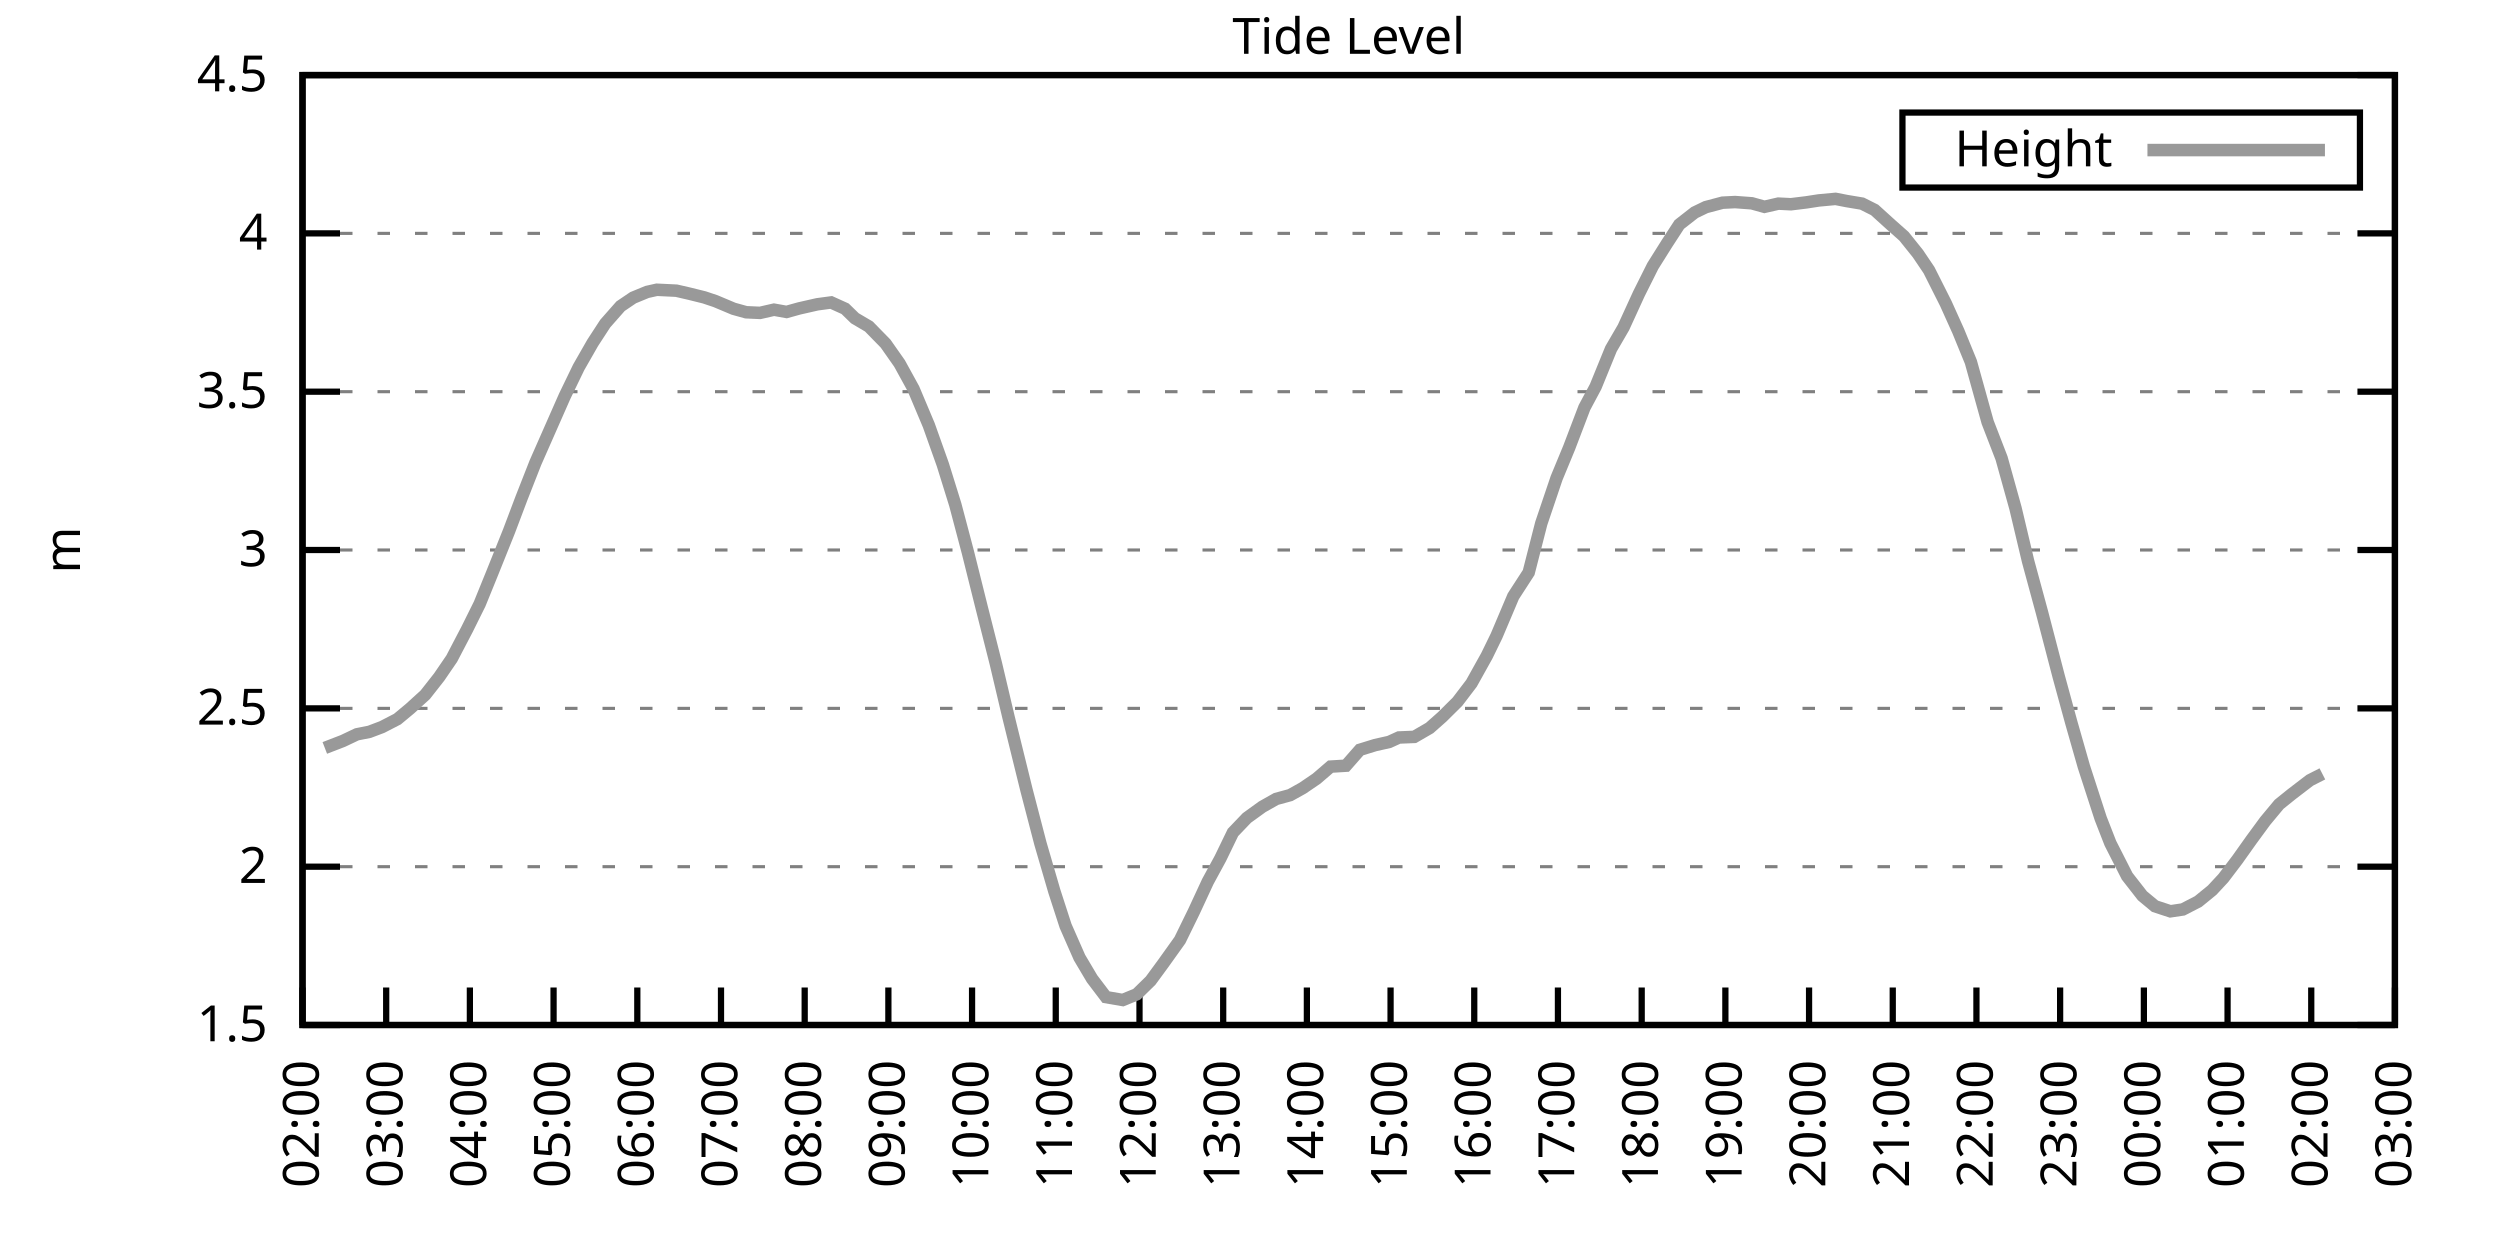
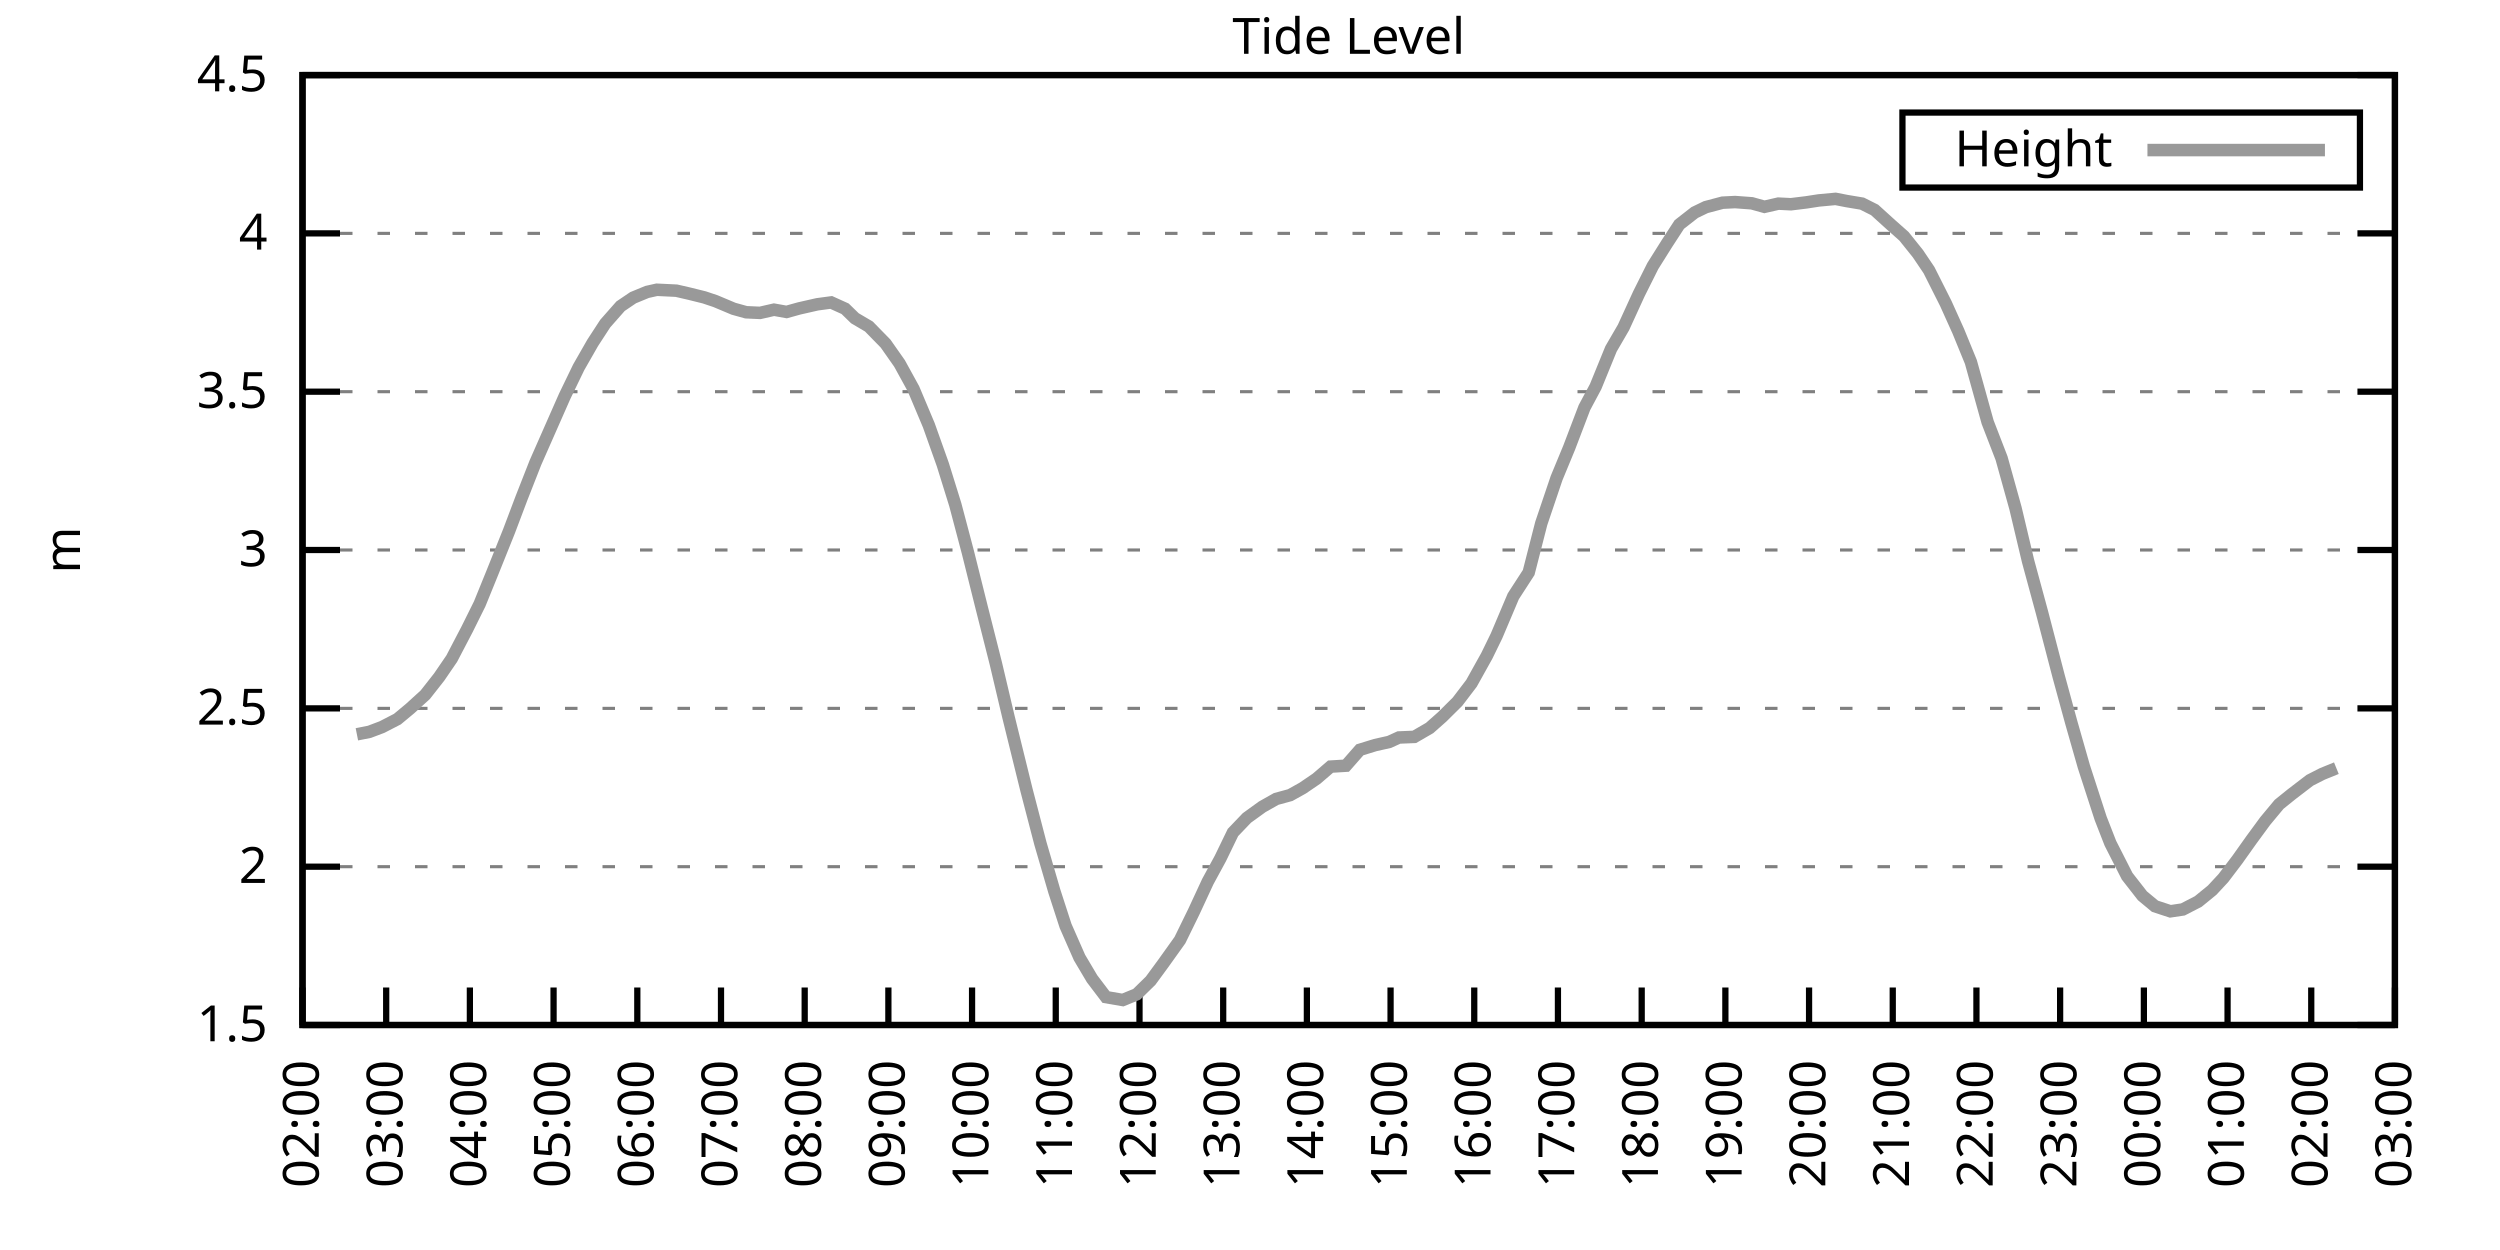
<svg xmlns="http://www.w3.org/2000/svg" xmlns:xlink="http://www.w3.org/1999/xlink" width="400" height="200" viewBox="0 0 400 200">
  <g id="gnuplot_canvas">
    <rect x="0" y="0" width="400" height="200" fill="none" />
    <defs>
      <circle id="gpDot" r="0.5" stroke-width="0.5" stroke="currentColor" />
      <path id="gpPt0" stroke-width="0.333" stroke="currentColor" d="M-1,0 h2 M0,-1 v2" />
      <path id="gpPt1" stroke-width="0.333" stroke="currentColor" d="M-1,-1 L1,1 M1,-1 L-1,1" />
      <path id="gpPt2" stroke-width="0.333" stroke="currentColor" d="M-1,0 L1,0 M0,-1 L0,1 M-1,-1 L1,1 M-1,1 L1,-1" />
      <rect id="gpPt3" stroke-width="0.333" stroke="currentColor" x="-1" y="-1" width="2" height="2" />
      <rect id="gpPt4" stroke-width="0.333" stroke="currentColor" fill="currentColor" x="-1" y="-1" width="2" height="2" />
      <circle id="gpPt5" stroke-width="0.333" stroke="currentColor" cx="0" cy="0" r="1" />
      <use xlink:href="#gpPt5" id="gpPt6" fill="currentColor" stroke="none" />
      <path id="gpPt7" stroke-width="0.333" stroke="currentColor" d="M0,-1.33 L-1.33,0.67 L1.33,0.67 z" />
      <use xlink:href="#gpPt7" id="gpPt8" fill="currentColor" stroke="none" />
      <use xlink:href="#gpPt7" id="gpPt9" stroke="currentColor" transform="rotate(180)" />
      <use xlink:href="#gpPt9" id="gpPt10" fill="currentColor" stroke="none" />
      <use xlink:href="#gpPt3" id="gpPt11" stroke="currentColor" transform="rotate(45)" />
      <use xlink:href="#gpPt11" id="gpPt12" fill="currentColor" stroke="none" />
      <path id="gpPt13" stroke-width="0.333" stroke="currentColor" d="M0,1.330 L1.265,0.411 L0.782,-1.067 L-0.782,-1.076 L-1.265,0.411 z" />
      <use xlink:href="#gpPt13" id="gpPt14" fill="currentColor" stroke="none" />
      <filter id="textbox" filterUnits="objectBoundingBox" x="0" y="0" height="1" width="1">
        <feFlood flood-color="white" flood-opacity="1" result="bgnd" />
        <feComposite in="SourceGraphic" in2="bgnd" operator="atop" />
      </filter>
      <filter id="greybox" filterUnits="objectBoundingBox" x="0" y="0" height="1" width="1">
        <feFlood flood-color="lightgrey" flood-opacity="1" result="grey" />
        <feComposite in="SourceGraphic" in2="grey" operator="atop" />
      </filter>
    </defs>
    <g fill="none" color="white" stroke="currentColor" stroke-width="1.00" stroke-linecap="butt" stroke-linejoin="miter">
</g>
    <g fill="none" color="black" stroke="currentColor" stroke-width="1.00" stroke-linecap="butt" stroke-linejoin="miter">
      <g stroke="none" shape-rendering="crispEdges">
        <polygon fill="rgb(255, 255, 255)" points="48.40,164.00 383.18,164.00 383.18,12.02 48.40,12.02 " />
      </g>
    </g>
    <g fill="none" color="black" stroke="currentColor" stroke-width="1.00" stroke-linecap="butt" stroke-linejoin="miter">
</g>
    <g fill="none" color="black" stroke="black" stroke-width="0.50" stroke-linecap="butt" stroke-linejoin="miter">
</g>
    <g fill="none" color="gray" stroke="currentColor" stroke-width="0.50" stroke-linecap="butt" stroke-linejoin="miter">
      <path stroke="gray" stroke-dasharray="2,4" class="gridline" d="M48.40,164.00 L383.19,164.00  " />
    </g>
    <g fill="none" color="gray" stroke="gray" stroke-width="1.00" stroke-linecap="butt" stroke-linejoin="miter">
</g>
    <g fill="none" color="black" stroke="currentColor" stroke-width="1.00" stroke-linecap="butt" stroke-linejoin="miter">
      <path stroke="black" d="M48.40,164.00 L54.40,164.00 M383.19,164.00 L377.19,164.00  " />
      <g transform="translate(42.80,166.60)" stroke="none" fill="black" font-family="Sans" font-size="8.00" text-anchor="end">
        <text>
          <tspan font-family="Sans"> 1.5</tspan>
        </text>
      </g>
    </g>
    <g fill="none" color="black" stroke="currentColor" stroke-width="1.00" stroke-linecap="butt" stroke-linejoin="miter">
</g>
    <g fill="none" color="black" stroke="black" stroke-width="0.50" stroke-linecap="butt" stroke-linejoin="miter">
</g>
    <g fill="none" color="gray" stroke="currentColor" stroke-width="0.50" stroke-linecap="butt" stroke-linejoin="miter">
      <path stroke="gray" stroke-dasharray="2,4" class="gridline" d="M48.40,138.67 L383.19,138.67  " />
    </g>
    <g fill="none" color="gray" stroke="gray" stroke-width="1.00" stroke-linecap="butt" stroke-linejoin="miter">
</g>
    <g fill="none" color="black" stroke="currentColor" stroke-width="1.00" stroke-linecap="butt" stroke-linejoin="miter">
      <path stroke="black" d="M48.40,138.67 L54.40,138.67 M383.19,138.67 L377.19,138.67  " />
      <g transform="translate(42.80,141.27)" stroke="none" fill="black" font-family="Sans" font-size="8.00" text-anchor="end">
        <text>
          <tspan font-family="Sans"> 2</tspan>
        </text>
      </g>
    </g>
    <g fill="none" color="black" stroke="currentColor" stroke-width="1.00" stroke-linecap="butt" stroke-linejoin="miter">
</g>
    <g fill="none" color="black" stroke="black" stroke-width="0.50" stroke-linecap="butt" stroke-linejoin="miter">
</g>
    <g fill="none" color="gray" stroke="currentColor" stroke-width="0.50" stroke-linecap="butt" stroke-linejoin="miter">
      <path stroke="gray" stroke-dasharray="2,4" class="gridline" d="M48.40,113.34 L383.19,113.34  " />
    </g>
    <g fill="none" color="gray" stroke="gray" stroke-width="1.00" stroke-linecap="butt" stroke-linejoin="miter">
</g>
    <g fill="none" color="black" stroke="currentColor" stroke-width="1.00" stroke-linecap="butt" stroke-linejoin="miter">
      <path stroke="black" d="M48.40,113.34 L54.40,113.34 M383.19,113.34 L377.19,113.34  " />
      <g transform="translate(42.80,115.94)" stroke="none" fill="black" font-family="Sans" font-size="8.00" text-anchor="end">
        <text>
          <tspan font-family="Sans"> 2.5</tspan>
        </text>
      </g>
    </g>
    <g fill="none" color="black" stroke="currentColor" stroke-width="1.00" stroke-linecap="butt" stroke-linejoin="miter">
</g>
    <g fill="none" color="black" stroke="black" stroke-width="0.50" stroke-linecap="butt" stroke-linejoin="miter">
</g>
    <g fill="none" color="gray" stroke="currentColor" stroke-width="0.50" stroke-linecap="butt" stroke-linejoin="miter">
      <path stroke="gray" stroke-dasharray="2,4" class="gridline" d="M48.40,88.00 L383.19,88.00  " />
    </g>
    <g fill="none" color="gray" stroke="gray" stroke-width="1.00" stroke-linecap="butt" stroke-linejoin="miter">
</g>
    <g fill="none" color="black" stroke="currentColor" stroke-width="1.00" stroke-linecap="butt" stroke-linejoin="miter">
      <path stroke="black" d="M48.40,88.00 L54.40,88.00 M383.19,88.00 L377.19,88.00  " />
      <g transform="translate(42.80,90.60)" stroke="none" fill="black" font-family="Sans" font-size="8.00" text-anchor="end">
        <text>
          <tspan font-family="Sans"> 3</tspan>
        </text>
      </g>
    </g>
    <g fill="none" color="black" stroke="currentColor" stroke-width="1.00" stroke-linecap="butt" stroke-linejoin="miter">
</g>
    <g fill="none" color="black" stroke="black" stroke-width="0.50" stroke-linecap="butt" stroke-linejoin="miter">
</g>
    <g fill="none" color="gray" stroke="currentColor" stroke-width="0.50" stroke-linecap="butt" stroke-linejoin="miter">
      <path stroke="gray" stroke-dasharray="2,4" class="gridline" d="M48.40,62.67 L383.19,62.67  " />
    </g>
    <g fill="none" color="gray" stroke="gray" stroke-width="1.00" stroke-linecap="butt" stroke-linejoin="miter">
</g>
    <g fill="none" color="black" stroke="currentColor" stroke-width="1.00" stroke-linecap="butt" stroke-linejoin="miter">
      <path stroke="black" d="M48.40,62.67 L54.40,62.67 M383.19,62.67 L377.19,62.67  " />
      <g transform="translate(42.80,65.27)" stroke="none" fill="black" font-family="Sans" font-size="8.00" text-anchor="end">
        <text>
          <tspan font-family="Sans"> 3.5</tspan>
        </text>
      </g>
    </g>
    <g fill="none" color="black" stroke="currentColor" stroke-width="1.00" stroke-linecap="butt" stroke-linejoin="miter">
</g>
    <g fill="none" color="black" stroke="black" stroke-width="0.50" stroke-linecap="butt" stroke-linejoin="miter">
</g>
    <g fill="none" color="gray" stroke="currentColor" stroke-width="0.50" stroke-linecap="butt" stroke-linejoin="miter">
      <path stroke="gray" stroke-dasharray="2,4" class="gridline" d="M48.40,37.34 L383.19,37.34  " />
    </g>
    <g fill="none" color="gray" stroke="gray" stroke-width="1.00" stroke-linecap="butt" stroke-linejoin="miter">
</g>
    <g fill="none" color="black" stroke="currentColor" stroke-width="1.00" stroke-linecap="butt" stroke-linejoin="miter">
      <path stroke="black" d="M48.40,37.34 L54.40,37.34 M383.19,37.34 L377.19,37.34  " />
      <g transform="translate(42.80,39.94)" stroke="none" fill="black" font-family="Sans" font-size="8.00" text-anchor="end">
        <text>
          <tspan font-family="Sans"> 4</tspan>
        </text>
      </g>
    </g>
    <g fill="none" color="black" stroke="currentColor" stroke-width="1.00" stroke-linecap="butt" stroke-linejoin="miter">
</g>
    <g fill="none" color="black" stroke="black" stroke-width="0.50" stroke-linecap="butt" stroke-linejoin="miter">
</g>
    <g fill="none" color="gray" stroke="currentColor" stroke-width="0.50" stroke-linecap="butt" stroke-linejoin="miter">
      <path stroke="gray" stroke-dasharray="2,4" class="gridline" d="M48.40,12.01 L383.19,12.01  " />
    </g>
    <g fill="none" color="gray" stroke="gray" stroke-width="1.00" stroke-linecap="butt" stroke-linejoin="miter">
</g>
    <g fill="none" color="black" stroke="currentColor" stroke-width="1.00" stroke-linecap="butt" stroke-linejoin="miter">
      <path stroke="black" d="M48.40,12.01 L54.40,12.01 M383.19,12.01 L377.19,12.01  " />
      <g transform="translate(42.80,14.61)" stroke="none" fill="black" font-family="Sans" font-size="8.00" text-anchor="end">
        <text>
          <tspan font-family="Sans"> 4.5</tspan>
        </text>
      </g>
    </g>
    <g fill="none" color="black" stroke="currentColor" stroke-width="1.00" stroke-linecap="butt" stroke-linejoin="miter">
      <path stroke="black" d="M48.40,164.00 L48.40,158.00  " />
      <g transform="translate(51.00,169.60) rotate(270.00)" stroke="none" fill="black" font-family="Sans" font-size="8.00" text-anchor="end">
        <text>
          <tspan font-family="Sans">02:00</tspan>
        </text>
      </g>
    </g>
    <g fill="none" color="black" stroke="currentColor" stroke-width="1.00" stroke-linecap="butt" stroke-linejoin="miter">
      <path stroke="black" d="M61.79,164.00 L61.79,158.00  " />
      <g transform="translate(64.39,169.60) rotate(270.00)" stroke="none" fill="black" font-family="Sans" font-size="8.00" text-anchor="end">
        <text>
          <tspan font-family="Sans">03:00</tspan>
        </text>
      </g>
    </g>
    <g fill="none" color="black" stroke="currentColor" stroke-width="1.00" stroke-linecap="butt" stroke-linejoin="miter">
      <path stroke="black" d="M75.18,164.00 L75.18,158.00  " />
      <g transform="translate(77.78,169.60) rotate(270.00)" stroke="none" fill="black" font-family="Sans" font-size="8.00" text-anchor="end">
        <text>
          <tspan font-family="Sans">04:00</tspan>
        </text>
      </g>
    </g>
    <g fill="none" color="black" stroke="currentColor" stroke-width="1.00" stroke-linecap="butt" stroke-linejoin="miter">
      <path stroke="black" d="M88.57,164.00 L88.57,158.00  " />
      <g transform="translate(91.17,169.60) rotate(270.00)" stroke="none" fill="black" font-family="Sans" font-size="8.00" text-anchor="end">
        <text>
          <tspan font-family="Sans">05:00</tspan>
        </text>
      </g>
    </g>
    <g fill="none" color="black" stroke="currentColor" stroke-width="1.00" stroke-linecap="butt" stroke-linejoin="miter">
      <path stroke="black" d="M101.97,164.00 L101.97,158.00  " />
      <g transform="translate(104.57,169.60) rotate(270.00)" stroke="none" fill="black" font-family="Sans" font-size="8.00" text-anchor="end">
        <text>
          <tspan font-family="Sans">06:00</tspan>
        </text>
      </g>
    </g>
    <g fill="none" color="black" stroke="currentColor" stroke-width="1.00" stroke-linecap="butt" stroke-linejoin="miter">
      <path stroke="black" d="M115.36,164.00 L115.36,158.00  " />
      <g transform="translate(117.96,169.60) rotate(270.00)" stroke="none" fill="black" font-family="Sans" font-size="8.00" text-anchor="end">
        <text>
          <tspan font-family="Sans">07:00</tspan>
        </text>
      </g>
    </g>
    <g fill="none" color="black" stroke="currentColor" stroke-width="1.00" stroke-linecap="butt" stroke-linejoin="miter">
      <path stroke="black" d="M128.75,164.00 L128.75,158.00  " />
      <g transform="translate(131.35,169.60) rotate(270.00)" stroke="none" fill="black" font-family="Sans" font-size="8.00" text-anchor="end">
        <text>
          <tspan font-family="Sans">08:00</tspan>
        </text>
      </g>
    </g>
    <g fill="none" color="black" stroke="currentColor" stroke-width="1.00" stroke-linecap="butt" stroke-linejoin="miter">
      <path stroke="black" d="M142.14,164.00 L142.14,158.00  " />
      <g transform="translate(144.74,169.60) rotate(270.00)" stroke="none" fill="black" font-family="Sans" font-size="8.00" text-anchor="end">
        <text>
          <tspan font-family="Sans">09:00</tspan>
        </text>
      </g>
    </g>
    <g fill="none" color="black" stroke="currentColor" stroke-width="1.00" stroke-linecap="butt" stroke-linejoin="miter">
      <path stroke="black" d="M155.53,164.00 L155.53,158.00  " />
      <g transform="translate(158.13,169.60) rotate(270.00)" stroke="none" fill="black" font-family="Sans" font-size="8.00" text-anchor="end">
        <text>
          <tspan font-family="Sans">10:00</tspan>
        </text>
      </g>
    </g>
    <g fill="none" color="black" stroke="currentColor" stroke-width="1.00" stroke-linecap="butt" stroke-linejoin="miter">
      <path stroke="black" d="M168.92,164.00 L168.92,158.00  " />
      <g transform="translate(171.52,169.60) rotate(270.00)" stroke="none" fill="black" font-family="Sans" font-size="8.00" text-anchor="end">
        <text>
          <tspan font-family="Sans">11:00</tspan>
        </text>
      </g>
    </g>
    <g fill="none" color="black" stroke="currentColor" stroke-width="1.00" stroke-linecap="butt" stroke-linejoin="miter">
      <path stroke="black" d="M182.32,164.00 L182.32,158.00  " />
      <g transform="translate(184.92,169.60) rotate(270.00)" stroke="none" fill="black" font-family="Sans" font-size="8.00" text-anchor="end">
        <text>
          <tspan font-family="Sans">12:00</tspan>
        </text>
      </g>
    </g>
    <g fill="none" color="black" stroke="currentColor" stroke-width="1.00" stroke-linecap="butt" stroke-linejoin="miter">
      <path stroke="black" d="M195.71,164.00 L195.71,158.00  " />
      <g transform="translate(198.31,169.60) rotate(270.00)" stroke="none" fill="black" font-family="Sans" font-size="8.00" text-anchor="end">
        <text>
          <tspan font-family="Sans">13:00</tspan>
        </text>
      </g>
    </g>
    <g fill="none" color="black" stroke="currentColor" stroke-width="1.00" stroke-linecap="butt" stroke-linejoin="miter">
      <path stroke="black" d="M209.10,164.00 L209.10,158.00  " />
      <g transform="translate(211.70,169.60) rotate(270.00)" stroke="none" fill="black" font-family="Sans" font-size="8.00" text-anchor="end">
        <text>
          <tspan font-family="Sans">14:00</tspan>
        </text>
      </g>
    </g>
    <g fill="none" color="black" stroke="currentColor" stroke-width="1.00" stroke-linecap="butt" stroke-linejoin="miter">
      <path stroke="black" d="M222.49,164.00 L222.49,158.00  " />
      <g transform="translate(225.09,169.60) rotate(270.00)" stroke="none" fill="black" font-family="Sans" font-size="8.00" text-anchor="end">
        <text>
          <tspan font-family="Sans">15:00</tspan>
        </text>
      </g>
    </g>
    <g fill="none" color="black" stroke="currentColor" stroke-width="1.00" stroke-linecap="butt" stroke-linejoin="miter">
      <path stroke="black" d="M235.88,164.00 L235.88,158.00  " />
      <g transform="translate(238.48,169.60) rotate(270.00)" stroke="none" fill="black" font-family="Sans" font-size="8.00" text-anchor="end">
        <text>
          <tspan font-family="Sans">16:00</tspan>
        </text>
      </g>
    </g>
    <g fill="none" color="black" stroke="currentColor" stroke-width="1.00" stroke-linecap="butt" stroke-linejoin="miter">
      <path stroke="black" d="M249.27,164.00 L249.27,158.00  " />
      <g transform="translate(251.87,169.60) rotate(270.00)" stroke="none" fill="black" font-family="Sans" font-size="8.00" text-anchor="end">
        <text>
          <tspan font-family="Sans">17:00</tspan>
        </text>
      </g>
    </g>
    <g fill="none" color="black" stroke="currentColor" stroke-width="1.00" stroke-linecap="butt" stroke-linejoin="miter">
      <path stroke="black" d="M262.67,164.00 L262.67,158.00  " />
      <g transform="translate(265.27,169.60) rotate(270.00)" stroke="none" fill="black" font-family="Sans" font-size="8.00" text-anchor="end">
        <text>
          <tspan font-family="Sans">18:00</tspan>
        </text>
      </g>
    </g>
    <g fill="none" color="black" stroke="currentColor" stroke-width="1.00" stroke-linecap="butt" stroke-linejoin="miter">
      <path stroke="black" d="M276.06,164.00 L276.06,158.00  " />
      <g transform="translate(278.66,169.60) rotate(270.00)" stroke="none" fill="black" font-family="Sans" font-size="8.00" text-anchor="end">
        <text>
          <tspan font-family="Sans">19:00</tspan>
        </text>
      </g>
    </g>
    <g fill="none" color="black" stroke="currentColor" stroke-width="1.00" stroke-linecap="butt" stroke-linejoin="miter">
      <path stroke="black" d="M289.45,164.00 L289.45,158.00  " />
      <g transform="translate(292.05,169.60) rotate(270.00)" stroke="none" fill="black" font-family="Sans" font-size="8.00" text-anchor="end">
        <text>
          <tspan font-family="Sans">20:00</tspan>
        </text>
      </g>
    </g>
    <g fill="none" color="black" stroke="currentColor" stroke-width="1.00" stroke-linecap="butt" stroke-linejoin="miter">
      <path stroke="black" d="M302.84,164.00 L302.84,158.00  " />
      <g transform="translate(305.44,169.60) rotate(270.00)" stroke="none" fill="black" font-family="Sans" font-size="8.00" text-anchor="end">
        <text>
          <tspan font-family="Sans">21:00</tspan>
        </text>
      </g>
    </g>
    <g fill="none" color="black" stroke="currentColor" stroke-width="1.00" stroke-linecap="butt" stroke-linejoin="miter">
      <path stroke="black" d="M316.23,164.00 L316.23,158.00  " />
      <g transform="translate(318.83,169.60) rotate(270.00)" stroke="none" fill="black" font-family="Sans" font-size="8.00" text-anchor="end">
        <text>
          <tspan font-family="Sans">22:00</tspan>
        </text>
      </g>
    </g>
    <g fill="none" color="black" stroke="currentColor" stroke-width="1.00" stroke-linecap="butt" stroke-linejoin="miter">
      <path stroke="black" d="M329.62,164.00 L329.62,158.00  " />
      <g transform="translate(332.22,169.60) rotate(270.00)" stroke="none" fill="black" font-family="Sans" font-size="8.00" text-anchor="end">
        <text>
          <tspan font-family="Sans">23:00</tspan>
        </text>
      </g>
    </g>
    <g fill="none" color="black" stroke="currentColor" stroke-width="1.00" stroke-linecap="butt" stroke-linejoin="miter">
      <path stroke="black" d="M343.02,164.00 L343.02,158.00  " />
      <g transform="translate(345.62,169.60) rotate(270.00)" stroke="none" fill="black" font-family="Sans" font-size="8.00" text-anchor="end">
        <text>
          <tspan font-family="Sans">00:00</tspan>
        </text>
      </g>
    </g>
    <g fill="none" color="black" stroke="currentColor" stroke-width="1.00" stroke-linecap="butt" stroke-linejoin="miter">
      <path stroke="black" d="M356.41,164.00 L356.41,158.00  " />
      <g transform="translate(359.01,169.60) rotate(270.00)" stroke="none" fill="black" font-family="Sans" font-size="8.00" text-anchor="end">
        <text>
          <tspan font-family="Sans">01:00</tspan>
        </text>
      </g>
    </g>
    <g fill="none" color="black" stroke="currentColor" stroke-width="1.00" stroke-linecap="butt" stroke-linejoin="miter">
      <path stroke="black" d="M369.80,164.00 L369.80,158.00  " />
      <g transform="translate(372.40,169.60) rotate(270.00)" stroke="none" fill="black" font-family="Sans" font-size="8.00" text-anchor="end">
        <text>
          <tspan font-family="Sans">02:00</tspan>
        </text>
      </g>
    </g>
    <g fill="none" color="black" stroke="currentColor" stroke-width="1.00" stroke-linecap="butt" stroke-linejoin="miter">
      <path stroke="black" d="M383.19,164.00 L383.19,158.00  " />
      <g transform="translate(385.79,169.60) rotate(270.00)" stroke="none" fill="black" font-family="Sans" font-size="8.00" text-anchor="end">
        <text>
          <tspan font-family="Sans">03:00</tspan>
        </text>
      </g>
    </g>
    <g fill="none" color="black" stroke="currentColor" stroke-width="1.00" stroke-linecap="butt" stroke-linejoin="miter">
</g>
    <g fill="none" color="black" stroke="currentColor" stroke-width="1.00" stroke-linecap="butt" stroke-linejoin="miter">
      <path stroke="black" d="M48.40,12.01 L48.40,164.00 L383.19,164.00 L383.19,12.01 L48.40,12.01 Z  " />
    </g>
    <g fill="none" color="black" stroke="currentColor" stroke-width="1.00" stroke-linecap="butt" stroke-linejoin="miter">
</g>
    <g fill="none" color="black" stroke="currentColor" stroke-width="1.00" stroke-linecap="butt" stroke-linejoin="miter">
      <path stroke="black" d="M304.39,30.01 L304.39,18.01 L377.59,18.01 L377.59,30.01 L304.39,30.01 Z  " />
    </g>
    <g id="Tide_level_plot_1">
      <g fill="none" color="white" stroke="black" stroke-width="2.00" stroke-linecap="butt" stroke-linejoin="miter">
</g>
      <g fill="none" color="black" stroke="currentColor" stroke-width="2.00" stroke-linecap="butt" stroke-linejoin="miter">
        <g transform="translate(337.99,26.61)" stroke="none" fill="black" font-family="Sans" font-size="8.00" text-anchor="end">
          <text>
            <tspan font-family="Sans">Height</tspan>
          </text>
        </g>
      </g>
      <g fill="none" color="black" stroke="currentColor" stroke-width="2.00" stroke-linecap="butt" stroke-linejoin="miter">
-         <path stroke="rgb(153, 153, 153)" d="M343.59,24.01 L371.99,24.01 M51.97,119.67 L54.87,118.55 L57.10,117.49 L59.11,117.09 L61.12,116.33 L63.58,115.06   L65.59,113.39 L68.04,111.16 L70.27,108.32 L72.28,105.38 L74.74,100.67 L76.75,96.62 L78.75,91.70 L81.43,85.02   L83.44,79.70 L85.67,74.02 L90.36,63.38 L92.59,58.77 L94.82,54.87 L96.83,51.78 L99.29,48.99 L101.30,47.63   L103.53,46.71 L105.09,46.36 L108.22,46.51 L110.22,46.97 L112.68,47.58 L114.47,48.18 L117.37,49.40 L119.38,49.96   L121.61,50.06 L123.84,49.55 L125.85,49.91 L127.86,49.35 L130.76,48.69 L132.99,48.39 L135.22,49.40 L136.78,50.92   L139.02,52.24 L141.69,54.97 L143.93,58.16 L146.16,62.22 L148.61,68.04 L150.85,74.33 L152.85,80.76 L154.86,88.36   L157.10,97.33 L159.33,106.14 L161.34,114.65 L164.24,126.41 L166.47,134.97 L168.70,142.62 L170.49,148.14 L172.72,153.21   L174.73,156.60 L176.96,159.54 L179.64,160.00 L181.87,159.09 L184.10,156.91 L186.11,154.17 L188.79,150.42 L191.02,145.86   L193.25,141.05 L195.26,137.35 L197.27,133.20 L199.50,130.87 L201.96,129.09 L204.19,127.83 L206.42,127.22 L208.43,126.10   L210.66,124.58 L212.89,122.66 L215.35,122.51 L217.58,119.97 L220.04,119.21 L222.27,118.71 L223.83,118.00 L226.29,117.90   L228.74,116.48 L230.75,114.70 L233.20,112.27 L235.44,109.33 L237.89,104.93 L239.45,101.73 L242.13,95.40 L244.59,91.60   L246.60,83.75 L249.05,76.50 L251.06,71.64 L253.51,65.21 L255.30,61.86 L257.76,55.83 L259.76,52.39 L262.22,47.02   L264.45,42.56 L266.68,39.01 L268.69,35.92 L271.15,34.00 L272.93,33.14 L275.61,32.43 L277.62,32.33 L280.30,32.53   L282.31,33.09 L284.54,32.58 L286.55,32.68 L289.00,32.38 L291.01,32.07 L293.69,31.82 L295.48,32.17 L297.93,32.58   L299.94,33.59 L302.62,36.02 L304.63,37.80 L306.86,40.58 L308.64,43.22 L311.32,48.54 L313.33,53.00 L315.34,57.91   L318.02,67.54 L320.25,73.31 L322.48,81.32 L324.49,89.78 L326.72,97.99 L329.40,108.27 L331.41,115.62 L333.42,122.66   L336.10,130.92 L337.66,134.92 L340.34,140.19 L342.79,143.33 L344.80,145.00 L347.26,145.81 L349.26,145.51 L351.72,144.24   L353.95,142.42 L355.74,140.49 L357.97,137.55 L360.20,134.41 L362.43,131.37 L364.66,128.69 L366.67,127.07 L369.58,124.84   L371.58,123.82  " />
+         <path stroke="rgb(153, 153, 153)" d="M343.59,24.01 L371.99,24.01 M57.10,117.49 L59.11,117.09 L61.12,116.33 L63.58,115.06 L65.59,113.39 L68.04,111.16   L70.27,108.32 L72.28,105.38 L74.74,100.67 L76.75,96.62 L78.75,91.70 L81.43,85.02 L83.44,79.70 L85.67,74.02   L90.36,63.38 L92.59,58.77 L94.82,54.87 L96.83,51.78 L99.29,48.99 L101.30,47.63 L103.53,46.71 L105.09,46.36   L108.22,46.51 L110.22,46.97 L112.68,47.58 L114.47,48.18 L117.37,49.40 L119.38,49.96 L121.61,50.06 L123.84,49.55   L125.85,49.91 L127.86,49.35 L130.76,48.69 L132.99,48.39 L135.22,49.40 L136.78,50.92 L139.02,52.24 L141.69,54.97   L143.93,58.16 L146.16,62.22 L148.61,68.04 L150.85,74.33 L152.85,80.76 L154.86,88.36 L157.10,97.33 L159.33,106.14   L161.34,114.65 L164.24,126.41 L166.47,134.97 L168.70,142.62 L170.49,148.14 L172.72,153.21 L174.73,156.60 L176.96,159.54   L179.64,160.00 L181.87,159.09 L184.10,156.91 L186.11,154.17 L188.79,150.42 L191.02,145.86 L193.25,141.05 L195.26,137.35   L197.27,133.20 L199.50,130.87 L201.96,129.09 L204.19,127.83 L206.42,127.22 L208.43,126.10 L210.66,124.58 L212.89,122.66   L215.35,122.51 L217.58,119.97 L220.04,119.21 L222.27,118.71 L223.83,118.00 L226.29,117.90 L228.74,116.48 L230.75,114.70   L233.20,112.27 L235.44,109.33 L237.89,104.93 L239.45,101.73 L242.13,95.40 L244.59,91.60 L246.60,83.75 L249.05,76.50   L251.06,71.64 L253.51,65.21 L255.30,61.86 L257.76,55.83 L259.76,52.39 L262.22,47.02 L264.45,42.56 L266.68,39.01   L268.69,35.92 L271.15,34.00 L272.93,33.14 L275.61,32.43 L277.62,32.33 L280.30,32.53 L282.31,33.09 L284.54,32.58   L286.55,32.68 L289.00,32.38 L291.01,32.07 L293.69,31.82 L295.48,32.17 L297.93,32.58 L299.94,33.59 L302.62,36.02   L304.63,37.80 L306.86,40.58 L308.64,43.22 L311.32,48.54 L313.33,53.00 L315.34,57.91 L318.02,67.54 L320.25,73.31   L322.48,81.32 L324.49,89.78 L326.72,97.99 L329.40,108.27 L331.41,115.62 L333.42,122.66 L336.10,130.92 L337.66,134.92   L340.34,140.19 L342.79,143.33 L344.80,145.00 L347.26,145.81 L349.26,145.51 L351.72,144.24 L353.95,142.42 L355.74,140.49   L357.97,137.55 L360.20,134.41 L362.43,131.37 L364.66,128.69 L366.67,127.07 L369.58,124.84 L371.58,123.82 L373.82,122.91    " />
      </g>
    </g>
    <g fill="none" color="black" stroke="currentColor" stroke-width="2.00" stroke-linecap="butt" stroke-linejoin="miter">
</g>
    <g fill="none" color="black" stroke="black" stroke-width="1.00" stroke-linecap="butt" stroke-linejoin="miter">
</g>
    <g fill="none" color="black" stroke="currentColor" stroke-width="1.00" stroke-linecap="butt" stroke-linejoin="miter">
      <path stroke="black" d="M48.40,12.01 L48.40,164.00 L383.19,164.00 L383.19,12.01 L48.40,12.01 Z  " />
      <g transform="translate(12.80,88.01) rotate(270.00)" stroke="none" fill="black" font-family="Sans" font-size="8.00" text-anchor="middle">
        <text>
          <tspan font-family="Sans">m</tspan>
        </text>
      </g>
    </g>
    <g fill="none" color="black" stroke="currentColor" stroke-width="1.00" stroke-linecap="butt" stroke-linejoin="miter">
</g>
    <g fill="none" color="black" stroke="currentColor" stroke-width="1.00" stroke-linecap="butt" stroke-linejoin="miter">
      <g transform="translate(215.79,8.61)" stroke="none" fill="black" font-family="Sans" font-size="8.00" text-anchor="middle">
        <text>
          <tspan font-family="Sans">Tide Level</tspan>
        </text>
      </g>
    </g>
    <g fill="none" color="black" stroke="currentColor" stroke-width="1.00" stroke-linecap="butt" stroke-linejoin="miter">
</g>
  </g>
</svg>
